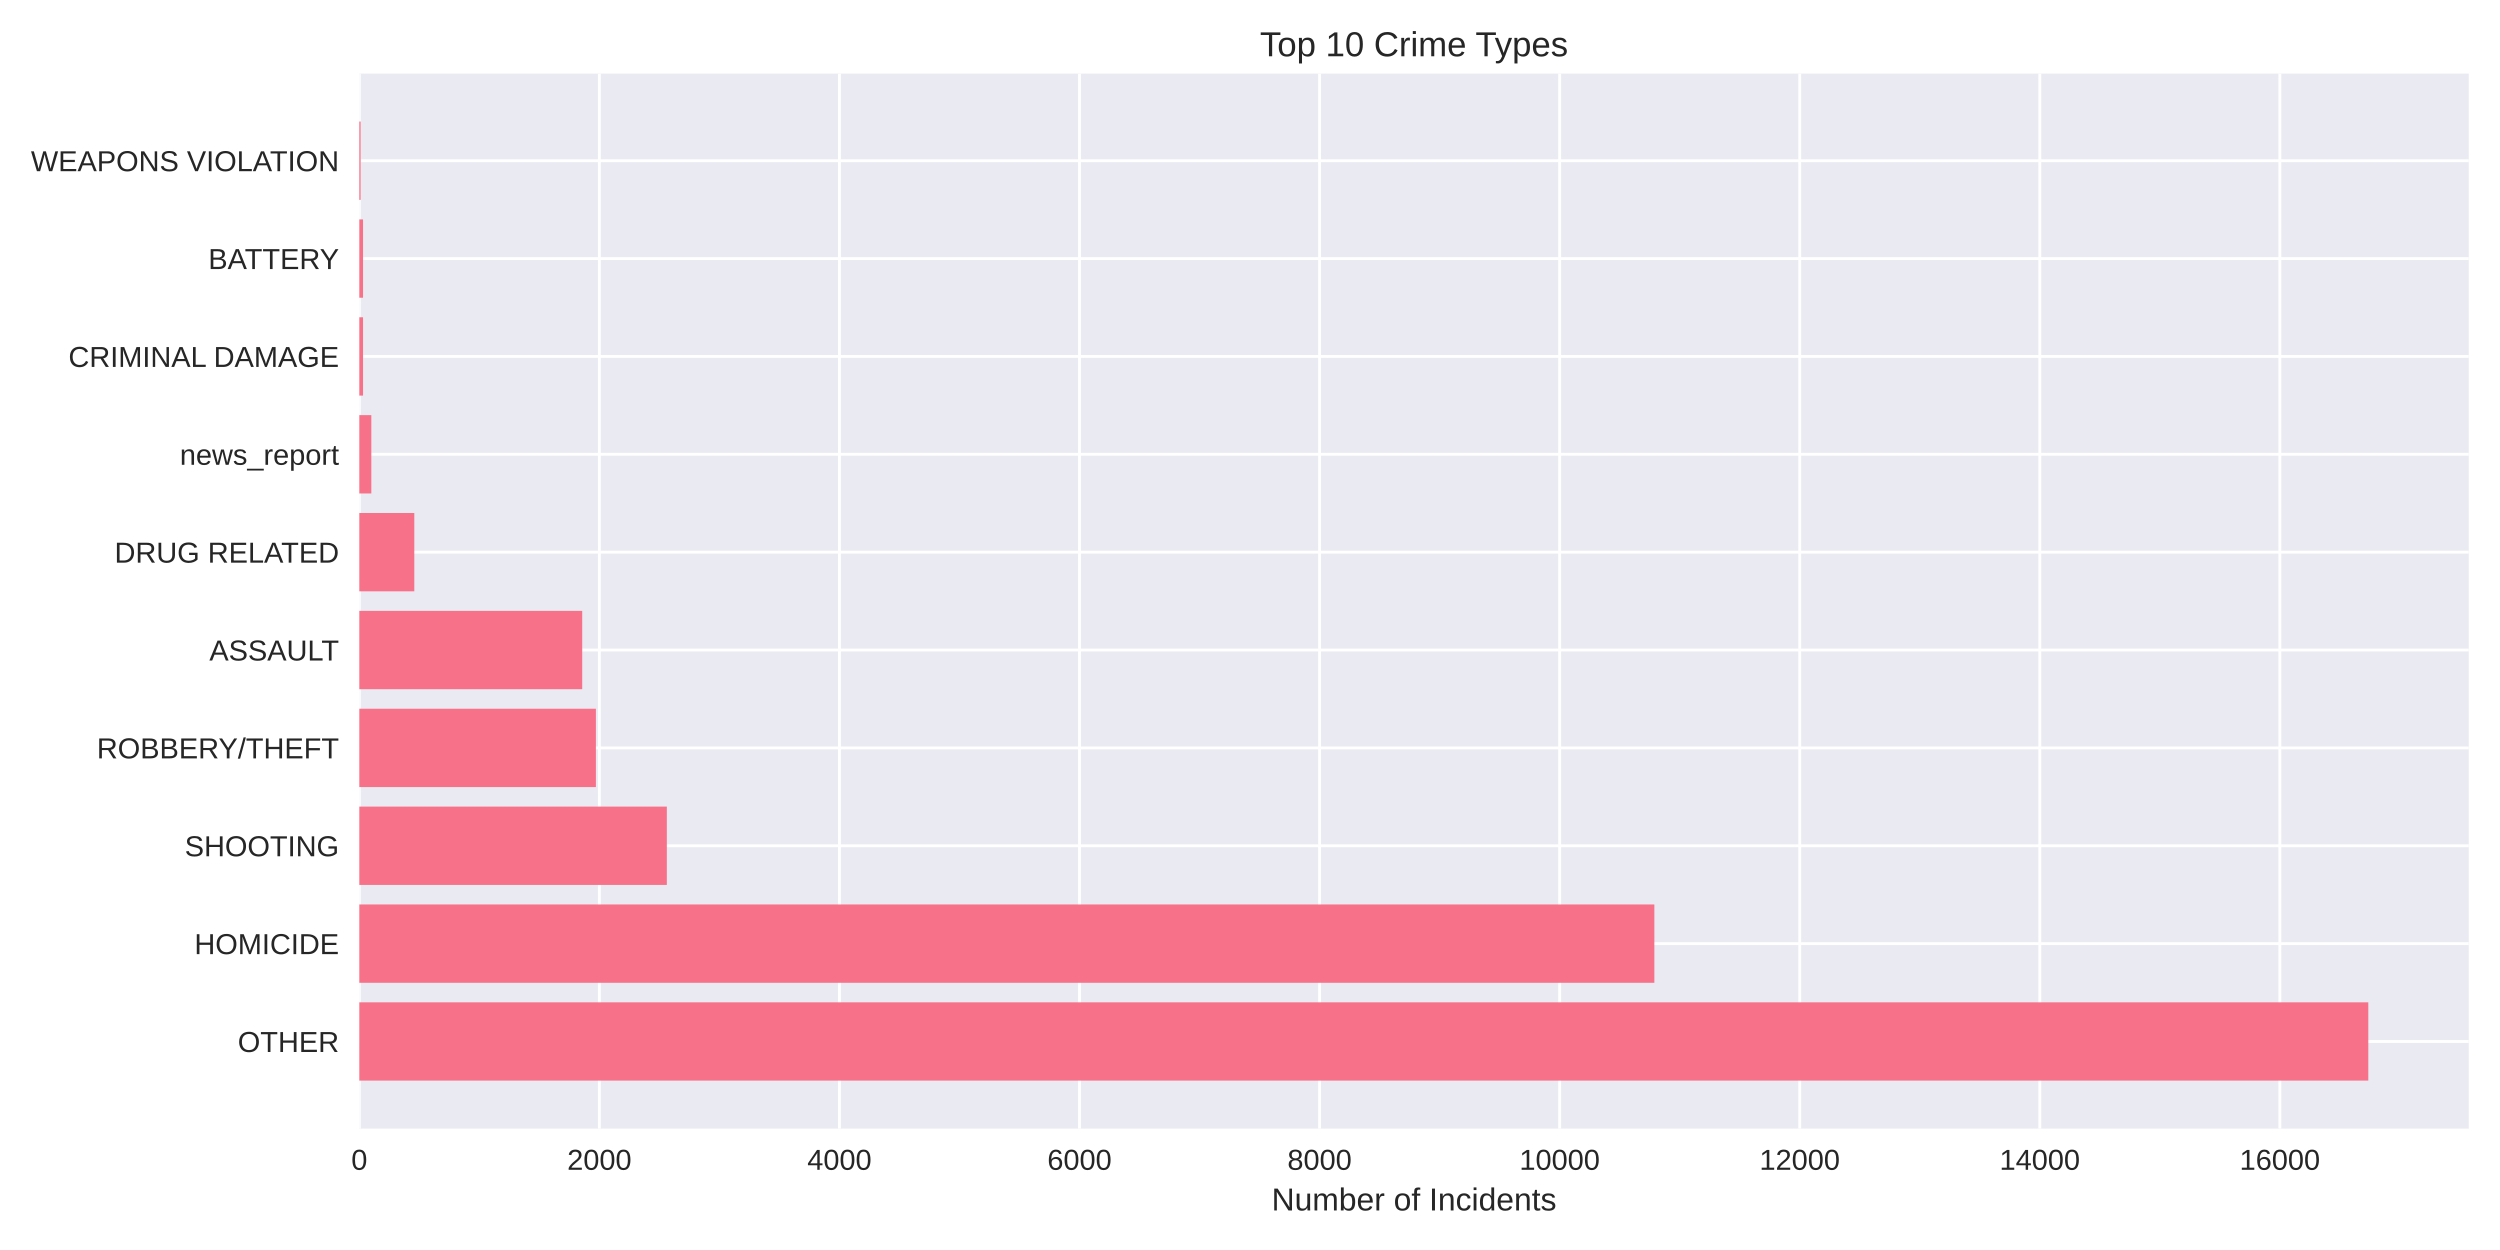
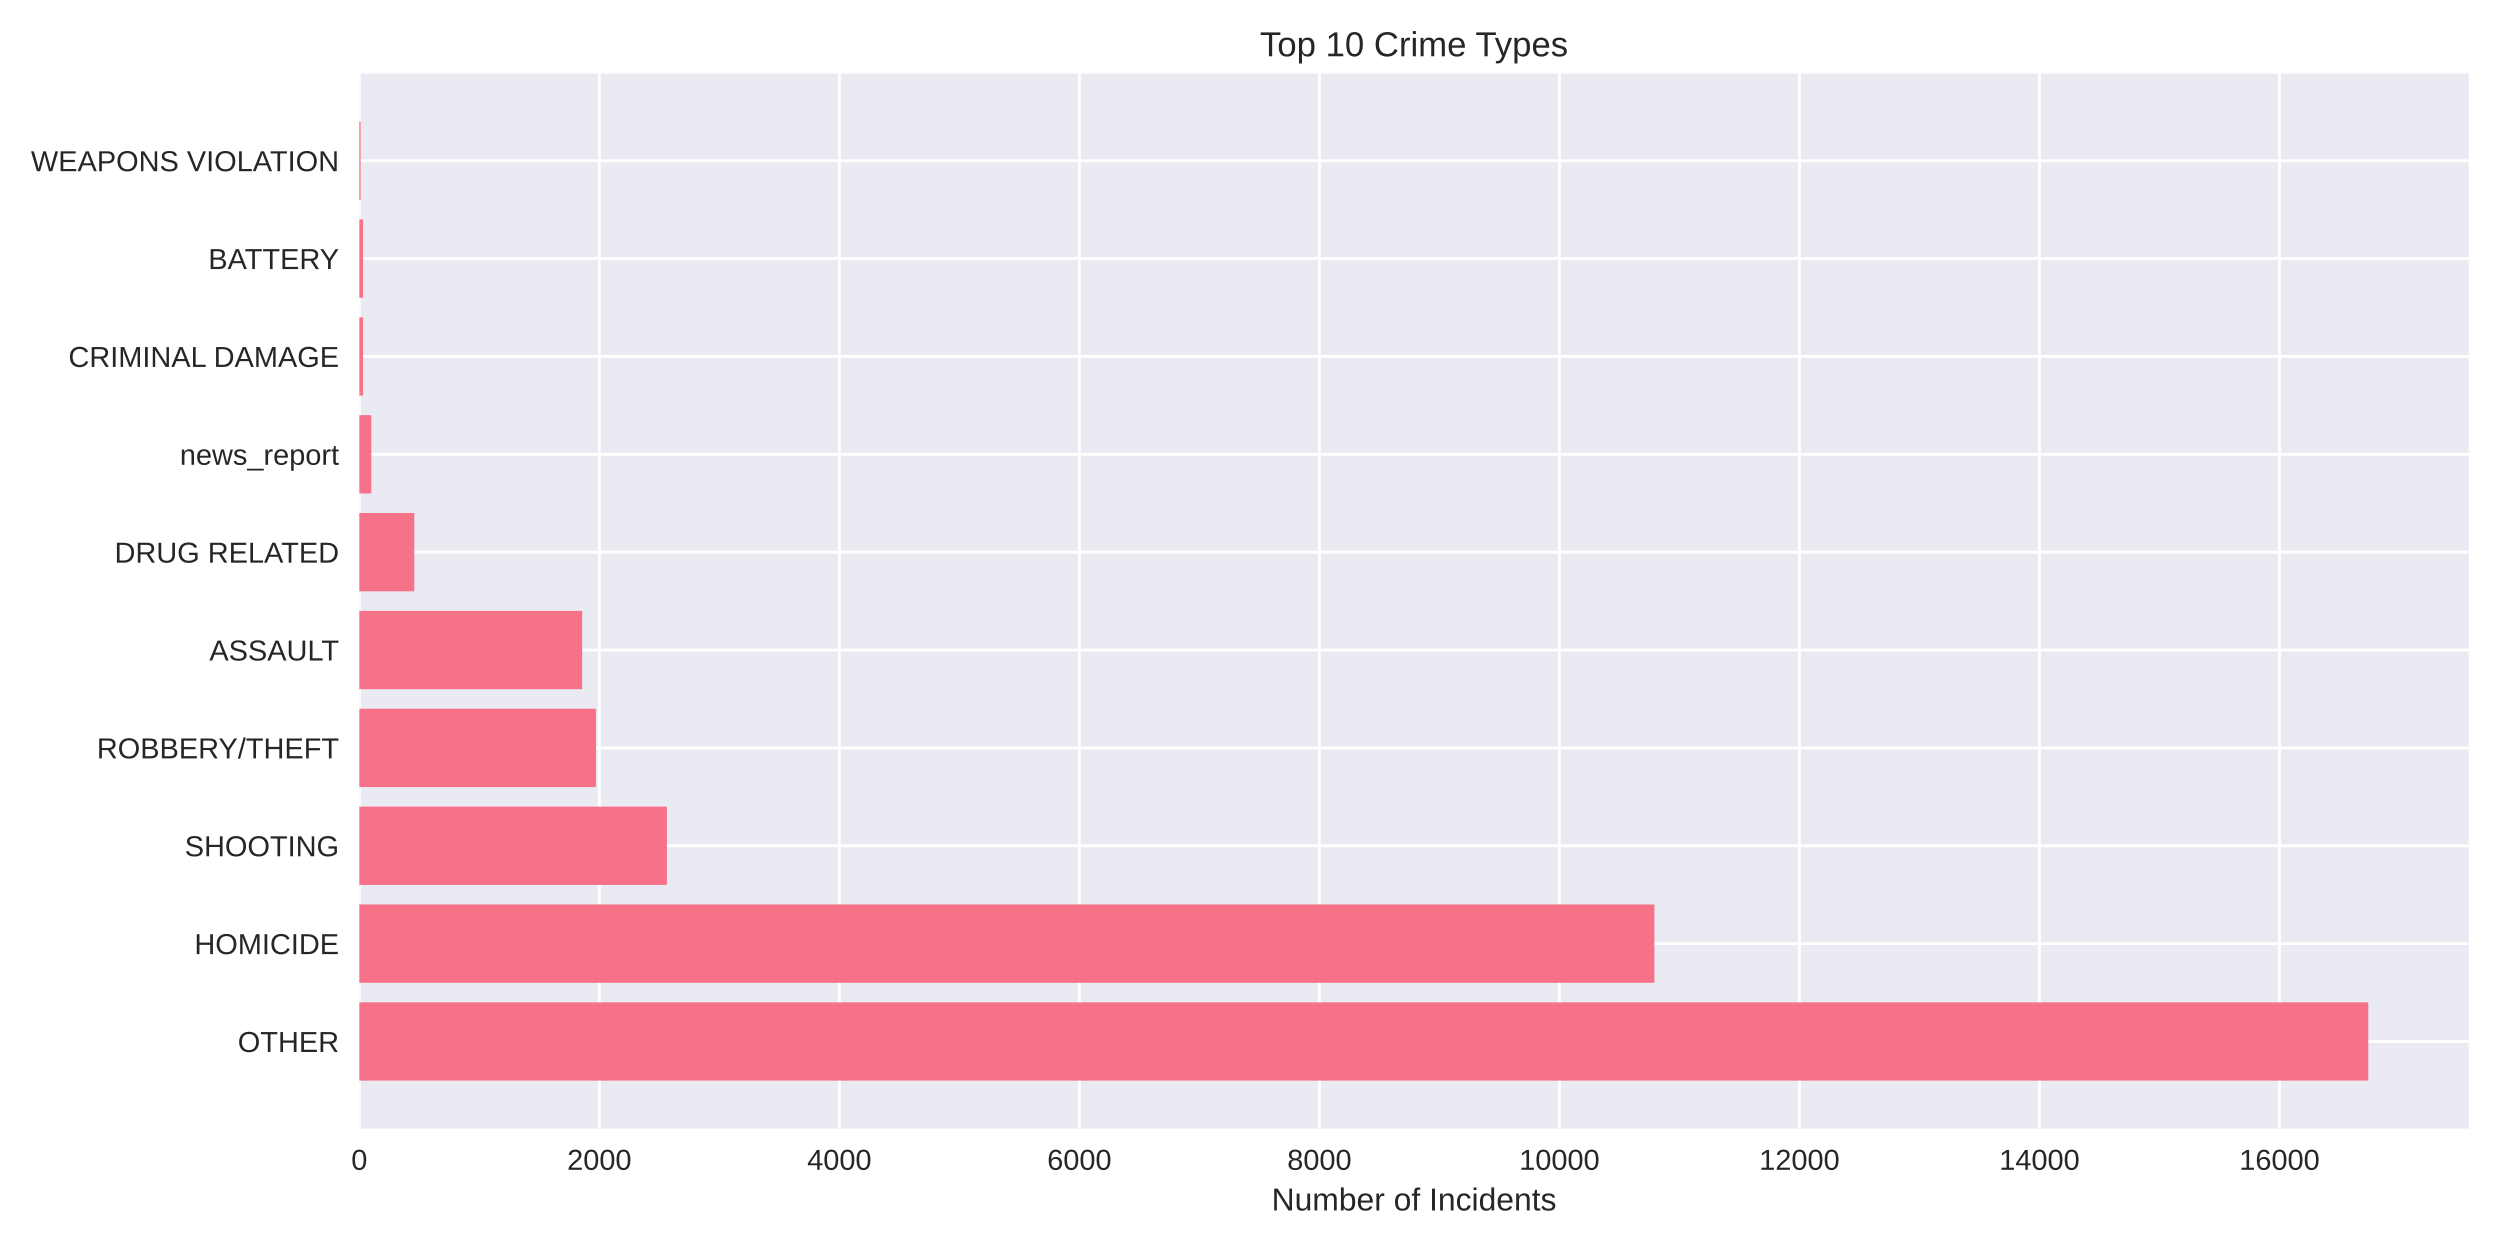
<svg xmlns="http://www.w3.org/2000/svg" width="864pt" height="432pt" viewBox="0 0 864 432" version="1.1">
  <defs>
    <style type="text/css">*{stroke-linejoin: round; stroke-linecap: butt}</style>
  </defs>
  <g id="figure_1">
    <g id="patch_1">
      <path d="M 0 432  L 864 432  L 864 0  L 0 0  z " style="fill: #ffffff" />
    </g>
    <g id="axes_1">
      <g id="patch_2">
        <path d="M 124.18 390.04  L 853.2 390.04  L 853.2 25.44  L 124.18 25.44  z " style="fill: #eaeaf2" />
      </g>
      <g id="matplotlib.axis_1">
        <g id="xtick_1">
          <g id="line2d_1">
-             <path d="M 124.18 390.04  L 124.18 25.44  " clip-path="url(#pe4ee5c4328)" style="fill: none; stroke: #ffffff; stroke-linecap: round" />
+             <path d="M 124.18 390.04  L 124.18 25.44  " clip-path="url(#p7b73f8efea)" style="fill: none; stroke: #ffffff; stroke-linecap: round" />
          </g>
          <g id="line2d_2" />
          <g id="text_1">
            <text style="fill: #262626; font: 10px 'Arial', 'Liberation Sans', 'DejaVu Sans', 'Bitstream Vera Sans', sans-serif; text-anchor: middle" x="124.18" y="404.287" transform="rotate(-0 124.18 404.2869)">0</text>
          </g>
        </g>
        <g id="xtick_2">
          <g id="line2d_3">
-             <path d="M 207.146 390.04  L 207.146 25.44  " clip-path="url(#pe4ee5c4328)" style="fill: none; stroke: #ffffff; stroke-linecap: round" />
+             <path d="M 207.132 390.04  L 207.132 25.44  " clip-path="url(#p7b73f8efea)" style="fill: none; stroke: #ffffff; stroke-linecap: round" />
          </g>
          <g id="line2d_4" />
          <g id="text_2">
-             <text style="fill: #262626; font: 10px 'Arial', 'Liberation Sans', 'DejaVu Sans', 'Bitstream Vera Sans', sans-serif; text-anchor: middle" x="207.146" y="404.287" transform="rotate(-0 207.1465 404.2869)">2000</text>
+             <text style="fill: #262626; font: 10px 'Arial', 'Liberation Sans', 'DejaVu Sans', 'Bitstream Vera Sans', sans-serif; text-anchor: middle" x="207.132" y="404.287" transform="rotate(-0 207.1316 404.2869)">2000</text>
          </g>
        </g>
        <g id="xtick_3">
          <g id="line2d_5">
-             <path d="M 290.113 390.04  L 290.113 25.44  " clip-path="url(#pe4ee5c4328)" style="fill: none; stroke: #ffffff; stroke-linecap: round" />
+             <path d="M 290.083 390.04  L 290.083 25.44  " clip-path="url(#p7b73f8efea)" style="fill: none; stroke: #ffffff; stroke-linecap: round" />
          </g>
          <g id="line2d_6" />
          <g id="text_3">
-             <text style="fill: #262626; font: 10px 'Arial', 'Liberation Sans', 'DejaVu Sans', 'Bitstream Vera Sans', sans-serif; text-anchor: middle" x="290.113" y="404.287" transform="rotate(-0 290.1129 404.2869)">4000</text>
+             <text style="fill: #262626; font: 10px 'Arial', 'Liberation Sans', 'DejaVu Sans', 'Bitstream Vera Sans', sans-serif; text-anchor: middle" x="290.083" y="404.287" transform="rotate(-0 290.0832 404.2869)">4000</text>
          </g>
        </g>
        <g id="xtick_4">
          <g id="line2d_7">
-             <path d="M 373.079 390.04  L 373.079 25.44  " clip-path="url(#pe4ee5c4328)" style="fill: none; stroke: #ffffff; stroke-linecap: round" />
+             <path d="M 373.035 390.04  L 373.035 25.44  " clip-path="url(#p7b73f8efea)" style="fill: none; stroke: #ffffff; stroke-linecap: round" />
          </g>
          <g id="line2d_8" />
          <g id="text_4">
-             <text style="fill: #262626; font: 10px 'Arial', 'Liberation Sans', 'DejaVu Sans', 'Bitstream Vera Sans', sans-serif; text-anchor: middle" x="373.079" y="404.287" transform="rotate(-0 373.0794 404.2869)">6000</text>
+             <text style="fill: #262626; font: 10px 'Arial', 'Liberation Sans', 'DejaVu Sans', 'Bitstream Vera Sans', sans-serif; text-anchor: middle" x="373.035" y="404.287" transform="rotate(-0 373.0348 404.2869)">6000</text>
          </g>
        </g>
        <g id="xtick_5">
          <g id="line2d_9">
-             <path d="M 456.046 390.04  L 456.046 25.44  " clip-path="url(#pe4ee5c4328)" style="fill: none; stroke: #ffffff; stroke-linecap: round" />
+             <path d="M 455.986 390.04  L 455.986 25.44  " clip-path="url(#p7b73f8efea)" style="fill: none; stroke: #ffffff; stroke-linecap: round" />
          </g>
          <g id="line2d_10" />
          <g id="text_5">
-             <text style="fill: #262626; font: 10px 'Arial', 'Liberation Sans', 'DejaVu Sans', 'Bitstream Vera Sans', sans-serif; text-anchor: middle" x="456.046" y="404.287" transform="rotate(-0 456.0458 404.2869)">8000</text>
+             <text style="fill: #262626; font: 10px 'Arial', 'Liberation Sans', 'DejaVu Sans', 'Bitstream Vera Sans', sans-serif; text-anchor: middle" x="455.986" y="404.287" transform="rotate(-0 455.9863 404.2869)">8000</text>
          </g>
        </g>
        <g id="xtick_6">
          <g id="line2d_11">
-             <path d="M 539.012 390.04  L 539.012 25.44  " clip-path="url(#pe4ee5c4328)" style="fill: none; stroke: #ffffff; stroke-linecap: round" />
+             <path d="M 538.938 390.04  L 538.938 25.44  " clip-path="url(#p7b73f8efea)" style="fill: none; stroke: #ffffff; stroke-linecap: round" />
          </g>
          <g id="line2d_12" />
          <g id="text_6">
-             <text style="fill: #262626; font: 10px 'Arial', 'Liberation Sans', 'DejaVu Sans', 'Bitstream Vera Sans', sans-serif; text-anchor: middle" x="539.012" y="404.287" transform="rotate(-0 539.0123 404.2869)">10000</text>
+             <text style="fill: #262626; font: 10px 'Arial', 'Liberation Sans', 'DejaVu Sans', 'Bitstream Vera Sans', sans-serif; text-anchor: middle" x="538.938" y="404.287" transform="rotate(-0 538.9379 404.2869)">10000</text>
          </g>
        </g>
        <g id="xtick_7">
          <g id="line2d_13">
-             <path d="M 621.979 390.04  L 621.979 25.44  " clip-path="url(#pe4ee5c4328)" style="fill: none; stroke: #ffffff; stroke-linecap: round" />
+             <path d="M 621.89 390.04  L 621.89 25.44  " clip-path="url(#p7b73f8efea)" style="fill: none; stroke: #ffffff; stroke-linecap: round" />
          </g>
          <g id="line2d_14" />
          <g id="text_7">
-             <text style="fill: #262626; font: 10px 'Arial', 'Liberation Sans', 'DejaVu Sans', 'Bitstream Vera Sans', sans-serif; text-anchor: middle" x="621.979" y="404.287" transform="rotate(-0 621.9787 404.2869)">12000</text>
+             <text style="fill: #262626; font: 10px 'Arial', 'Liberation Sans', 'DejaVu Sans', 'Bitstream Vera Sans', sans-serif; text-anchor: middle" x="621.89" y="404.287" transform="rotate(-0 621.8895 404.2869)">12000</text>
          </g>
        </g>
        <g id="xtick_8">
          <g id="line2d_15">
-             <path d="M 704.945 390.04  L 704.945 25.44  " clip-path="url(#pe4ee5c4328)" style="fill: none; stroke: #ffffff; stroke-linecap: round" />
+             <path d="M 704.841 390.04  L 704.841 25.44  " clip-path="url(#p7b73f8efea)" style="fill: none; stroke: #ffffff; stroke-linecap: round" />
          </g>
          <g id="line2d_16" />
          <g id="text_8">
-             <text style="fill: #262626; font: 10px 'Arial', 'Liberation Sans', 'DejaVu Sans', 'Bitstream Vera Sans', sans-serif; text-anchor: middle" x="704.945" y="404.287" transform="rotate(-0 704.9452 404.2869)">14000</text>
+             <text style="fill: #262626; font: 10px 'Arial', 'Liberation Sans', 'DejaVu Sans', 'Bitstream Vera Sans', sans-serif; text-anchor: middle" x="704.841" y="404.287" transform="rotate(-0 704.8411 404.2869)">14000</text>
          </g>
        </g>
        <g id="xtick_9">
          <g id="line2d_17">
-             <path d="M 787.912 390.04  L 787.912 25.44  " clip-path="url(#pe4ee5c4328)" style="fill: none; stroke: #ffffff; stroke-linecap: round" />
+             <path d="M 787.793 390.04  L 787.793 25.44  " clip-path="url(#p7b73f8efea)" style="fill: none; stroke: #ffffff; stroke-linecap: round" />
          </g>
          <g id="line2d_18" />
          <g id="text_9">
-             <text style="fill: #262626; font: 10px 'Arial', 'Liberation Sans', 'DejaVu Sans', 'Bitstream Vera Sans', sans-serif; text-anchor: middle" x="787.912" y="404.287" transform="rotate(-0 787.9116 404.2869)">16000</text>
+             <text style="fill: #262626; font: 10px 'Arial', 'Liberation Sans', 'DejaVu Sans', 'Bitstream Vera Sans', sans-serif; text-anchor: middle" x="787.793" y="404.287" transform="rotate(-0 787.7927 404.2869)">16000</text>
          </g>
        </g>
        <g id="text_10">
          <text style="fill: #262626; font: 11px 'Arial', 'Liberation Sans', 'DejaVu Sans', 'Bitstream Vera Sans', sans-serif; text-anchor: middle" x="488.69" y="418.333" transform="rotate(-0 488.69 418.3334)">Number of Incidents</text>
        </g>
      </g>
      <g id="matplotlib.axis_2">
        <g id="ytick_1">
          <g id="line2d_19">
-             <path d="M 124.18 359.939  L 853.2 359.939  " clip-path="url(#pe4ee5c4328)" style="fill: none; stroke: #ffffff; stroke-linecap: round" />
+             <path d="M 124.18 359.939  L 853.2 359.939  " clip-path="url(#p7b73f8efea)" style="fill: none; stroke: #ffffff; stroke-linecap: round" />
          </g>
          <g id="line2d_20" />
          <g id="text_11">
            <text style="fill: #262626; font: 10px 'Arial', 'Liberation Sans', 'DejaVu Sans', 'Bitstream Vera Sans', sans-serif; text-anchor: end" x="117.18" y="363.562" transform="rotate(-0 117.18 363.562)">OTHER</text>
          </g>
        </g>
        <g id="ytick_2">
          <g id="line2d_21">
-             <path d="M 124.18 326.117  L 853.2 326.117  " clip-path="url(#pe4ee5c4328)" style="fill: none; stroke: #ffffff; stroke-linecap: round" />
+             <path d="M 124.18 326.117  L 853.2 326.117  " clip-path="url(#p7b73f8efea)" style="fill: none; stroke: #ffffff; stroke-linecap: round" />
          </g>
          <g id="line2d_22" />
          <g id="text_12">
            <text style="fill: #262626; font: 10px 'Arial', 'Liberation Sans', 'DejaVu Sans', 'Bitstream Vera Sans', sans-serif; text-anchor: end" x="117.18" y="329.74" transform="rotate(-0 117.18 329.7401)">HOMICIDE</text>
          </g>
        </g>
        <g id="ytick_3">
          <g id="line2d_23">
-             <path d="M 124.18 292.295  L 853.2 292.295  " clip-path="url(#pe4ee5c4328)" style="fill: none; stroke: #ffffff; stroke-linecap: round" />
+             <path d="M 124.18 292.295  L 853.2 292.295  " clip-path="url(#p7b73f8efea)" style="fill: none; stroke: #ffffff; stroke-linecap: round" />
          </g>
          <g id="line2d_24" />
          <g id="text_13">
            <text style="fill: #262626; font: 10px 'Arial', 'Liberation Sans', 'DejaVu Sans', 'Bitstream Vera Sans', sans-serif; text-anchor: end" x="117.18" y="295.918" transform="rotate(-0 117.18 295.9182)">SHOOTING</text>
          </g>
        </g>
        <g id="ytick_4">
          <g id="line2d_25">
-             <path d="M 124.18 258.473  L 853.2 258.473  " clip-path="url(#pe4ee5c4328)" style="fill: none; stroke: #ffffff; stroke-linecap: round" />
+             <path d="M 124.18 258.473  L 853.2 258.473  " clip-path="url(#p7b73f8efea)" style="fill: none; stroke: #ffffff; stroke-linecap: round" />
          </g>
          <g id="line2d_26" />
          <g id="text_14">
            <text style="fill: #262626; font: 10px 'Arial', 'Liberation Sans', 'DejaVu Sans', 'Bitstream Vera Sans', sans-serif; text-anchor: end" x="117.18" y="262.096" transform="rotate(-0 117.18 262.0963)">ROBBERY/THEFT</text>
          </g>
        </g>
        <g id="ytick_5">
          <g id="line2d_27">
-             <path d="M 124.18 224.651  L 853.2 224.651  " clip-path="url(#pe4ee5c4328)" style="fill: none; stroke: #ffffff; stroke-linecap: round" />
+             <path d="M 124.18 224.651  L 853.2 224.651  " clip-path="url(#p7b73f8efea)" style="fill: none; stroke: #ffffff; stroke-linecap: round" />
          </g>
          <g id="line2d_28" />
          <g id="text_15">
            <text style="fill: #262626; font: 10px 'Arial', 'Liberation Sans', 'DejaVu Sans', 'Bitstream Vera Sans', sans-serif; text-anchor: end" x="117.18" y="228.274" transform="rotate(-0 117.18 228.2744)">ASSAULT</text>
          </g>
        </g>
        <g id="ytick_6">
          <g id="line2d_29">
-             <path d="M 124.18 190.829  L 853.2 190.829  " clip-path="url(#pe4ee5c4328)" style="fill: none; stroke: #ffffff; stroke-linecap: round" />
+             <path d="M 124.18 190.829  L 853.2 190.829  " clip-path="url(#p7b73f8efea)" style="fill: none; stroke: #ffffff; stroke-linecap: round" />
          </g>
          <g id="line2d_30" />
          <g id="text_16">
            <text style="fill: #262626; font: 10px 'Arial', 'Liberation Sans', 'DejaVu Sans', 'Bitstream Vera Sans', sans-serif; text-anchor: end" x="117.18" y="194.452" transform="rotate(-0 117.18 194.4525)">DRUG RELATED</text>
          </g>
        </g>
        <g id="ytick_7">
          <g id="line2d_31">
-             <path d="M 124.18 157.007  L 853.2 157.007  " clip-path="url(#pe4ee5c4328)" style="fill: none; stroke: #ffffff; stroke-linecap: round" />
+             <path d="M 124.18 157.007  L 853.2 157.007  " clip-path="url(#p7b73f8efea)" style="fill: none; stroke: #ffffff; stroke-linecap: round" />
          </g>
          <g id="line2d_32" />
          <g id="text_17">
            <text style="fill: #262626; font: 10px 'Arial', 'Liberation Sans', 'DejaVu Sans', 'Bitstream Vera Sans', sans-serif; text-anchor: end" x="117.18" y="160.631" transform="rotate(-0 117.18 160.6306)">news_report</text>
          </g>
        </g>
        <g id="ytick_8">
          <g id="line2d_33">
-             <path d="M 124.18 123.185  L 853.2 123.185  " clip-path="url(#pe4ee5c4328)" style="fill: none; stroke: #ffffff; stroke-linecap: round" />
+             <path d="M 124.18 123.185  L 853.2 123.185  " clip-path="url(#p7b73f8efea)" style="fill: none; stroke: #ffffff; stroke-linecap: round" />
          </g>
          <g id="line2d_34" />
          <g id="text_18">
            <text style="fill: #262626; font: 10px 'Arial', 'Liberation Sans', 'DejaVu Sans', 'Bitstream Vera Sans', sans-serif; text-anchor: end" x="117.18" y="126.809" transform="rotate(-0 117.18 126.8087)">CRIMINAL DAMAGE</text>
          </g>
        </g>
        <g id="ytick_9">
          <g id="line2d_35">
-             <path d="M 124.18 89.363  L 853.2 89.363  " clip-path="url(#pe4ee5c4328)" style="fill: none; stroke: #ffffff; stroke-linecap: round" />
+             <path d="M 124.18 89.363  L 853.2 89.363  " clip-path="url(#p7b73f8efea)" style="fill: none; stroke: #ffffff; stroke-linecap: round" />
          </g>
          <g id="line2d_36" />
          <g id="text_19">
            <text style="fill: #262626; font: 10px 'Arial', 'Liberation Sans', 'DejaVu Sans', 'Bitstream Vera Sans', sans-serif; text-anchor: end" x="117.18" y="92.987" transform="rotate(-0 117.18 92.98681)">BATTERY</text>
          </g>
        </g>
        <g id="ytick_10">
          <g id="line2d_37">
-             <path d="M 124.18 55.541  L 853.2 55.541  " clip-path="url(#pe4ee5c4328)" style="fill: none; stroke: #ffffff; stroke-linecap: round" />
+             <path d="M 124.18 55.541  L 853.2 55.541  " clip-path="url(#p7b73f8efea)" style="fill: none; stroke: #ffffff; stroke-linecap: round" />
          </g>
          <g id="line2d_38" />
          <g id="text_20">
            <text style="fill: #262626; font: 10px 'Arial', 'Liberation Sans', 'DejaVu Sans', 'Bitstream Vera Sans', sans-serif; text-anchor: end" x="117.18" y="59.165" transform="rotate(-0 117.18 59.16492)">WEAPONS VIOLATION</text>
          </g>
        </g>
      </g>
      <g id="patch_3">
-         <path d="M 124.18 373.467  L 818.485 373.467  L 818.485 346.41  L 124.18 346.41  z " clip-path="url(#pe4ee5c4328)" style="fill: #f77189" />
+         <path d="M 124.18 373.467  L 818.485 373.467  L 818.485 346.41  L 124.18 346.41  z " clip-path="url(#p7b73f8efea)" style="fill: #f77189" />
      </g>
      <g id="patch_4">
-         <path d="M 124.18 339.645  L 571.743 339.645  L 571.743 312.588  L 124.18 312.588  z " clip-path="url(#pe4ee5c4328)" style="fill: #f77189" />
+         <path d="M 124.18 339.645  L 571.745 339.645  L 571.745 312.588  L 124.18 312.588  z " clip-path="url(#p7b73f8efea)" style="fill: #f77189" />
      </g>
      <g id="patch_5">
-         <path d="M 124.18 305.823  L 230.46 305.823  L 230.46 278.766  L 124.18 278.766  z " clip-path="url(#pe4ee5c4328)" style="fill: #f77189" />
+         <path d="M 124.18 305.823  L 230.482 305.823  L 230.482 278.766  L 124.18 278.766  z " clip-path="url(#p7b73f8efea)" style="fill: #f77189" />
      </g>
      <g id="patch_6">
-         <path d="M 124.18 272.002  L 205.943 272.002  L 205.943 244.944  L 124.18 244.944  z " clip-path="url(#pe4ee5c4328)" style="fill: #f77189" />
+         <path d="M 124.18 272.002  L 205.97 272.002  L 205.97 244.944  L 124.18 244.944  z " clip-path="url(#p7b73f8efea)" style="fill: #f77189" />
      </g>
      <g id="patch_7">
-         <path d="M 124.18 238.18  L 201.214 238.18  L 201.214 211.122  L 124.18 211.122  z " clip-path="url(#pe4ee5c4328)" style="fill: #f77189" />
+         <path d="M 124.18 238.18  L 201.201 238.18  L 201.201 211.122  L 124.18 211.122  z " clip-path="url(#p7b73f8efea)" style="fill: #f77189" />
      </g>
      <g id="patch_8">
-         <path d="M 124.18 204.358  L 143.179 204.358  L 143.179 177.3  L 124.18 177.3  z " clip-path="url(#pe4ee5c4328)" style="fill: #f77189" />
+         <path d="M 124.18 204.358  L 143.176 204.358  L 143.176 177.3  L 124.18 177.3  z " clip-path="url(#p7b73f8efea)" style="fill: #f77189" />
      </g>
      <g id="patch_9">
-         <path d="M 124.18 170.536  L 128.328 170.536  L 128.328 143.478  L 124.18 143.478  z " clip-path="url(#pe4ee5c4328)" style="fill: #f77189" />
+         <path d="M 124.18 170.536  L 128.328 170.536  L 128.328 143.478  L 124.18 143.478  z " clip-path="url(#p7b73f8efea)" style="fill: #f77189" />
      </g>
      <g id="patch_10">
-         <path d="M 124.18 136.714  L 125.466 136.714  L 125.466 109.657  L 124.18 109.657  z " clip-path="url(#pe4ee5c4328)" style="fill: #f77189" />
+         <path d="M 124.18 136.714  L 125.466 136.714  L 125.466 109.657  L 124.18 109.657  z " clip-path="url(#p7b73f8efea)" style="fill: #f77189" />
      </g>
      <g id="patch_11">
-         <path d="M 124.18 102.892  L 125.466 102.892  L 125.466 75.835  L 124.18 75.835  z " clip-path="url(#pe4ee5c4328)" style="fill: #f77189" />
+         <path d="M 124.18 102.892  L 125.466 102.892  L 125.466 75.835  L 124.18 75.835  z " clip-path="url(#p7b73f8efea)" style="fill: #f77189" />
      </g>
      <g id="patch_12">
-         <path d="M 124.18 69.07  L 124.636 69.07  L 124.636 42.013  L 124.18 42.013  z " clip-path="url(#pe4ee5c4328)" style="fill: #f77189" />
+         <path d="M 124.18 69.07  L 124.636 69.07  L 124.636 42.013  L 124.18 42.013  z " clip-path="url(#p7b73f8efea)" style="fill: #f77189" />
      </g>
      <g id="patch_13">
        <path d="M 124.18 390.04  L 124.18 25.44  " style="fill: none" />
      </g>
      <g id="patch_14">
        <path d="M 853.2 390.04  L 853.2 25.44  " style="fill: none" />
      </g>
      <g id="patch_15">
        <path d="M 124.18 390.04  L 853.2 390.04  " style="fill: none" />
      </g>
      <g id="patch_16">
        <path d="M 124.18 25.44  L 853.2 25.44  " style="fill: none" />
      </g>
      <g id="text_21">
        <text style="fill: #262626; font: 12px 'Arial', 'Liberation Sans', 'DejaVu Sans', 'Bitstream Vera Sans', sans-serif; text-anchor: middle" x="488.69" y="19.44" transform="rotate(-0 488.69 19.44)">Top 10 Crime Types</text>
      </g>
    </g>
  </g>
  <defs>
-     <clipPath id="pe4ee5c4328">
+     <clipPath id="p7b73f8efea">
      <rect x="124.18" y="25.44" width="729.02" height="364.6" />
    </clipPath>
  </defs>
</svg>
